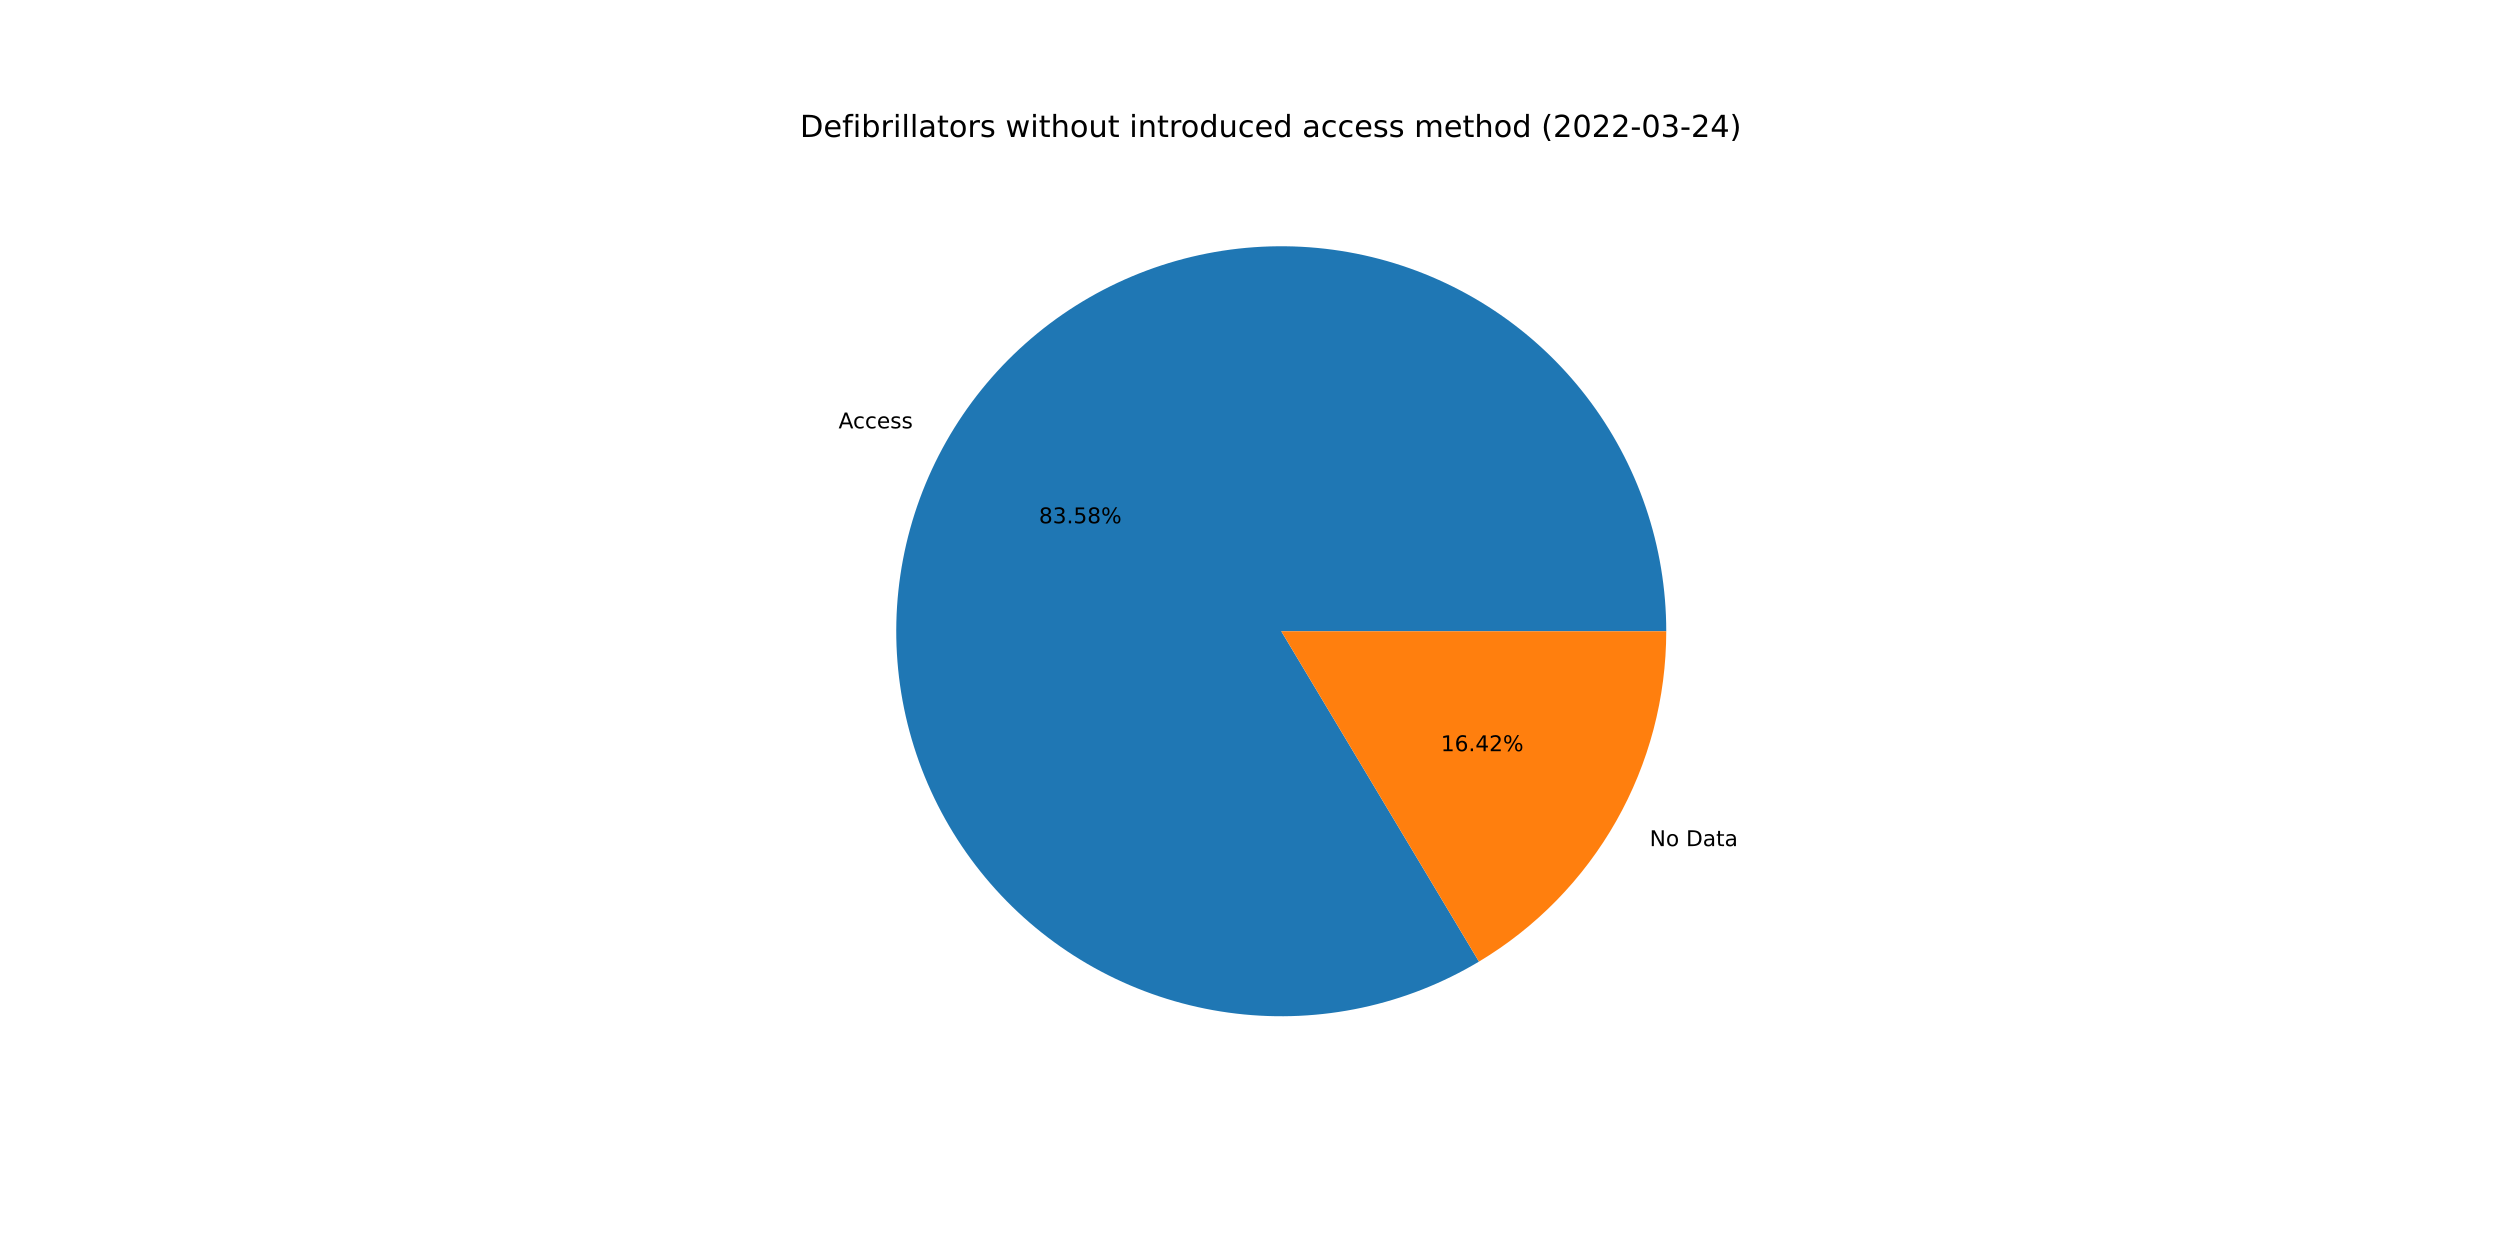
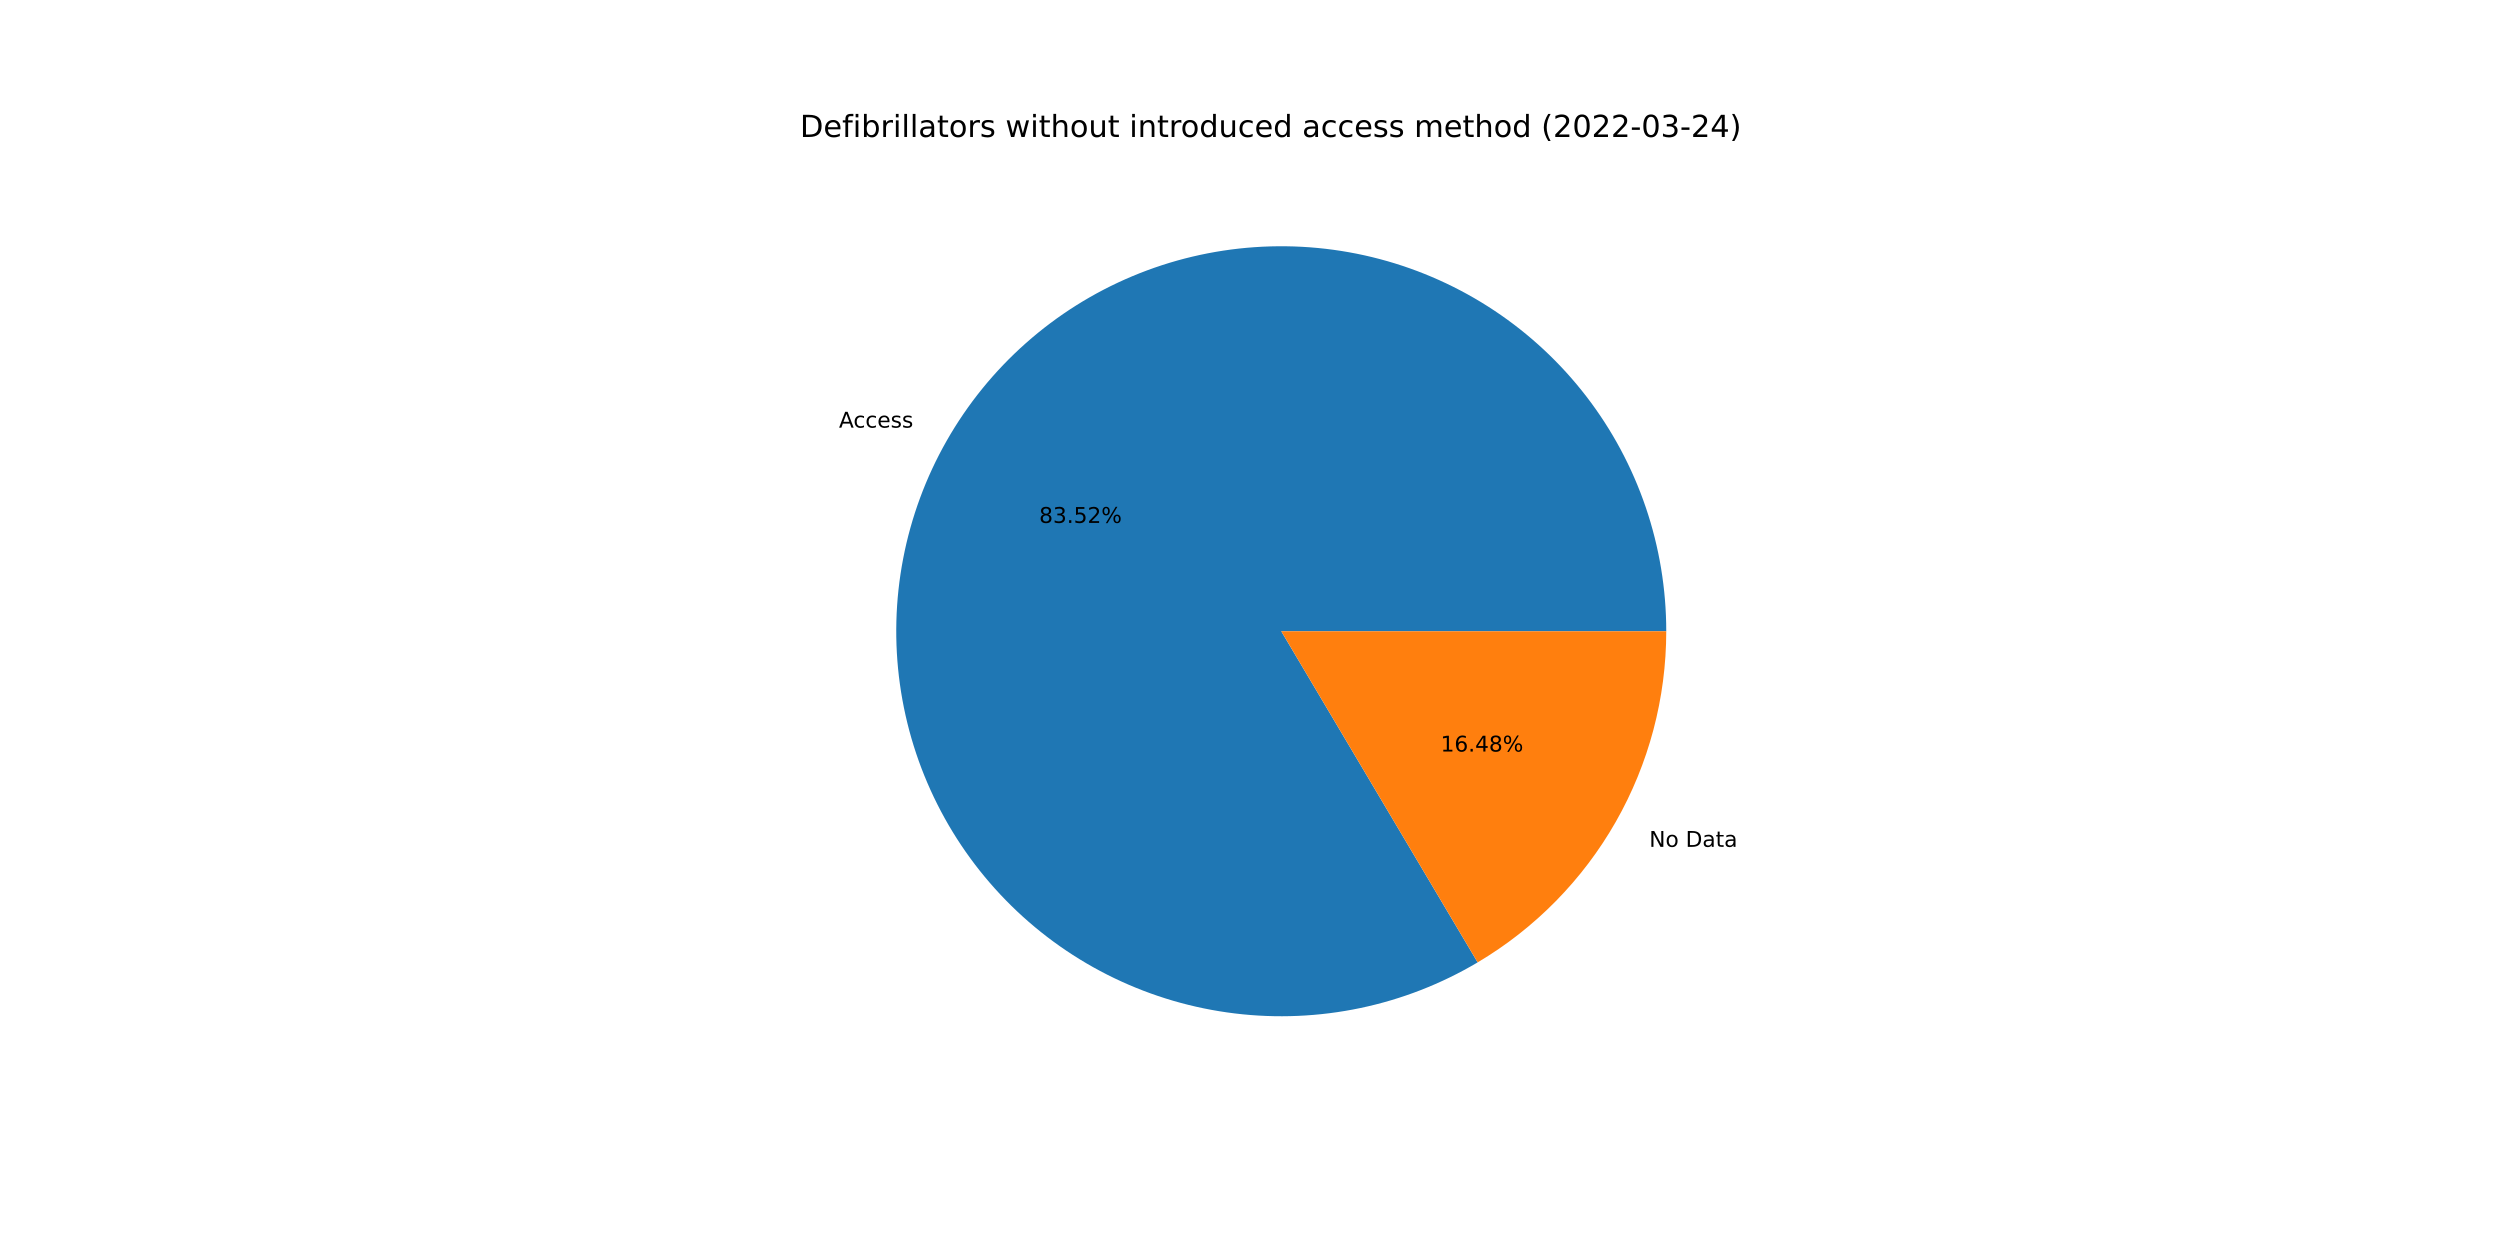
<svg xmlns="http://www.w3.org/2000/svg" xmlns:xlink="http://www.w3.org/1999/xlink" width="1152pt" height="576pt" viewBox="0 0 1152 576" version="1.1">
  <defs>
    <style type="text/css">*{stroke-linejoin: round; stroke-linecap: butt}</style>
  </defs>
  <g id="figure_1">
    <g id="patch_1">
      <path d="M 0 576  L 1152 576  L 1152 0  L 0 0  z " style="fill: #ffffff" />
    </g>
    <g id="axes_1">
      <g id="patch_2">
-         <path d="M 767.808 290.88  C 767.808 271.426 764.608 252.105 758.337 233.69  C 752.066 215.275 742.808 198.016 730.936 182.606  C 719.063 167.195 704.736 153.842 688.529 143.082  C 672.322 132.322 654.456 124.3 635.645 119.339  C 616.835 114.377 597.336 112.543 577.931 113.911  C 558.525 115.278 539.476 119.828 521.547 127.378  C 503.619 134.928 487.053 145.376 472.516 158.302  C 457.978 171.229 445.665 186.459 436.07 203.382  C 426.476 220.305 419.73 238.691 416.103 257.804  C 412.476 276.916 412.017 296.496 414.745 315.757  C 417.473 335.018 423.35 353.7 432.142 371.054  C 440.933 388.408 452.519 404.198 466.436 417.791  C 480.352 431.384 496.41 442.597 513.965 450.978  C 531.521 459.359 550.336 464.796 569.656 467.071  C 588.976 469.346 608.54 468.427 627.562 464.352  C 646.584 460.277 664.806 453.101 681.499 443.112  L 590.4 290.88  L 767.808 290.88  z " style="fill: #1f77b4" />
+         <path d="M 767.808 290.88  C 767.808 271.441 764.613 252.134 758.351 233.731  C 752.089 215.329 742.845 198.08 730.989 182.675  C 719.133 167.271 704.825 153.919 688.639 143.155  C 672.453 132.391 654.606 124.36 635.815 119.384  C 617.024 114.407 597.542 112.553 578.15 113.895  C 558.758 115.238 539.717 119.758 521.791 127.276  C 503.864 134.793 487.295 145.206 472.746 158.098  C 458.197 170.989 445.865 186.185 436.244 203.076  C 426.623 219.967 419.844 238.325 416.177 257.415  C 412.51 276.505 412.006 296.068 414.684 315.321  C 417.362 334.575 423.186 353.258 431.924 370.622  C 440.661 387.987 452.193 403.798 466.059 417.422  C 479.924 431.046 495.935 442.299 513.45 450.731  C 530.965 459.162 549.747 464.658 569.045 466.998  C 588.342 469.338 607.894 468.49 626.916 464.489  C 645.939 460.488 664.175 453.388 680.895 443.472  L 590.4 290.88  L 767.808 290.88  z " style="fill: #1f77b4" />
      </g>
      <g id="patch_3">
-         <path d="M 681.499 443.112  C 707.816 427.363 729.604 405.057 744.73 378.378  C 759.856 351.699 767.808 321.548 767.808 290.88  L 590.4 290.88  L 681.499 443.112  z " style="fill: #ff7f0e" />
+         <path d="M 680.895 443.472  C 707.376 427.767 729.318 405.437 744.556 378.684  C 759.794 351.932 767.808 321.668 767.808 290.88  L 590.4 290.88  L 680.895 443.472  z " style="fill: #ff7f0e" />
      </g>
      <g id="matplotlib.axis_1" />
      <g id="matplotlib.axis_2" />
      <g id="text_1">
-         <g transform="translate(386.4029 197.3914)scale(0.1 -0.1)">
+         <g transform="translate(386.5942 197.0549)scale(0.1 -0.1)">
          <defs>
            <path id="DejaVuSans-41" d="M 2188 4044  L 1331 1722  L 3047 1722  L 2188 4044  z M 1831 4666  L 2547 4666  L 4325 0  L 3669 0  L 3244 1197  L 1141 1197  L 716 0  L 50 0  L 1831 4666  z " transform="scale(0.015625)" />
            <path id="DejaVuSans-63" d="M 3122 3366  L 3122 2828  Q 2878 2963 2633 3030  Q 2388 3097 2138 3097  Q 1578 3097 1268 2742  Q 959 2388 959 1747  Q 959 1106 1268 751  Q 1578 397 2138 397  Q 2388 397 2633 464  Q 2878 531 3122 666  L 3122 134  Q 2881 22 2623 -34  Q 2366 -91 2075 -91  Q 1284 -91 818 406  Q 353 903 353 1747  Q 353 2603 823 3093  Q 1294 3584 2113 3584  Q 2378 3584 2631 3529  Q 2884 3475 3122 3366  z " transform="scale(0.015625)" />
            <path id="DejaVuSans-65" d="M 3597 1894  L 3597 1613  L 953 1613  Q 991 1019 1311 708  Q 1631 397 2203 397  Q 2534 397 2845 478  Q 3156 559 3463 722  L 3463 178  Q 3153 47 2828 -22  Q 2503 -91 2169 -91  Q 1331 -91 842 396  Q 353 884 353 1716  Q 353 2575 817 3079  Q 1281 3584 2069 3584  Q 2775 3584 3186 3129  Q 3597 2675 3597 1894  z M 3022 2063  Q 3016 2534 2758 2815  Q 2500 3097 2075 3097  Q 1594 3097 1305 2825  Q 1016 2553 972 2059  L 3022 2063  z " transform="scale(0.015625)" />
            <path id="DejaVuSans-73" d="M 2834 3397  L 2834 2853  Q 2591 2978 2328 3040  Q 2066 3103 1784 3103  Q 1356 3103 1142 2972  Q 928 2841 928 2578  Q 928 2378 1081 2264  Q 1234 2150 1697 2047  L 1894 2003  Q 2506 1872 2764 1633  Q 3022 1394 3022 966  Q 3022 478 2636 193  Q 2250 -91 1575 -91  Q 1294 -91 989 -36  Q 684 19 347 128  L 347 722  Q 666 556 975 473  Q 1284 391 1588 391  Q 1994 391 2212 530  Q 2431 669 2431 922  Q 2431 1156 2273 1281  Q 2116 1406 1581 1522  L 1381 1569  Q 847 1681 609 1914  Q 372 2147 372 2553  Q 372 3047 722 3315  Q 1072 3584 1716 3584  Q 2034 3584 2315 3537  Q 2597 3491 2834 3397  z " transform="scale(0.015625)" />
          </defs>
          <use xlink:href="#DejaVuSans-41" />
          <use xlink:href="#DejaVuSans-63" x="66.658" />
          <use xlink:href="#DejaVuSans-63" x="121.639" />
          <use xlink:href="#DejaVuSans-65" x="176.619" />
          <use xlink:href="#DejaVuSans-73" x="238.143" />
          <use xlink:href="#DejaVuSans-73" x="290.242" />
        </g>
      </g>
      <g id="text_2">
-         <g transform="translate(478.7373 241.1405)scale(0.1 -0.1)">
+         <g transform="translate(478.8416 240.9569)scale(0.1 -0.1)">
          <defs>
            <path id="DejaVuSans-38" d="M 2034 2216  Q 1584 2216 1326 1975  Q 1069 1734 1069 1313  Q 1069 891 1326 650  Q 1584 409 2034 409  Q 2484 409 2743 651  Q 3003 894 3003 1313  Q 3003 1734 2745 1975  Q 2488 2216 2034 2216  z M 1403 2484  Q 997 2584 770 2862  Q 544 3141 544 3541  Q 544 4100 942 4425  Q 1341 4750 2034 4750  Q 2731 4750 3128 4425  Q 3525 4100 3525 3541  Q 3525 3141 3298 2862  Q 3072 2584 2669 2484  Q 3125 2378 3379 2068  Q 3634 1759 3634 1313  Q 3634 634 3220 271  Q 2806 -91 2034 -91  Q 1263 -91 848 271  Q 434 634 434 1313  Q 434 1759 690 2068  Q 947 2378 1403 2484  z M 1172 3481  Q 1172 3119 1398 2916  Q 1625 2713 2034 2713  Q 2441 2713 2670 2916  Q 2900 3119 2900 3481  Q 2900 3844 2670 4047  Q 2441 4250 2034 4250  Q 1625 4250 1398 4047  Q 1172 3844 1172 3481  z " transform="scale(0.015625)" />
            <path id="DejaVuSans-33" d="M 2597 2516  Q 3050 2419 3304 2112  Q 3559 1806 3559 1356  Q 3559 666 3084 287  Q 2609 -91 1734 -91  Q 1441 -91 1130 -33  Q 819 25 488 141  L 488 750  Q 750 597 1062 519  Q 1375 441 1716 441  Q 2309 441 2620 675  Q 2931 909 2931 1356  Q 2931 1769 2642 2001  Q 2353 2234 1838 2234  L 1294 2234  L 1294 2753  L 1863 2753  Q 2328 2753 2575 2939  Q 2822 3125 2822 3475  Q 2822 3834 2567 4026  Q 2313 4219 1838 4219  Q 1578 4219 1281 4162  Q 984 4106 628 3988  L 628 4550  Q 988 4650 1302 4700  Q 1616 4750 1894 4750  Q 2613 4750 3031 4423  Q 3450 4097 3450 3541  Q 3450 3153 3228 2886  Q 3006 2619 2597 2516  z " transform="scale(0.015625)" />
            <path id="DejaVuSans-2e" d="M 684 794  L 1344 794  L 1344 0  L 684 0  L 684 794  z " transform="scale(0.015625)" />
            <path id="DejaVuSans-35" d="M 691 4666  L 3169 4666  L 3169 4134  L 1269 4134  L 1269 2991  Q 1406 3038 1543 3061  Q 1681 3084 1819 3084  Q 2600 3084 3056 2656  Q 3513 2228 3513 1497  Q 3513 744 3044 326  Q 2575 -91 1722 -91  Q 1428 -91 1123 -41  Q 819 9 494 109  L 494 744  Q 775 591 1075 516  Q 1375 441 1709 441  Q 2250 441 2565 725  Q 2881 1009 2881 1497  Q 2881 1984 2565 2268  Q 2250 2553 1709 2553  Q 1456 2553 1204 2497  Q 953 2441 691 2322  L 691 4666  z " transform="scale(0.015625)" />
+             <path id="DejaVuSans-32" d="M 1228 531  L 3431 531  L 3431 0  L 469 0  L 469 531  Q 828 903 1448 1529  Q 2069 2156 2228 2338  Q 2531 2678 2651 2914  Q 2772 3150 2772 3378  Q 2772 3750 2511 3984  Q 2250 4219 1831 4219  Q 1534 4219 1204 4116  Q 875 4013 500 3803  L 500 4441  Q 881 4594 1212 4672  Q 1544 4750 1819 4750  Q 2544 4750 2975 4387  Q 3406 4025 3406 3419  Q 3406 3131 3298 2873  Q 3191 2616 2906 2266  Q 2828 2175 2409 1742  Q 1991 1309 1228 531  z " transform="scale(0.015625)" />
            <path id="DejaVuSans-25" d="M 4653 2053  Q 4381 2053 4226 1822  Q 4072 1591 4072 1178  Q 4072 772 4226 539  Q 4381 306 4653 306  Q 4919 306 5073 539  Q 5228 772 5228 1178  Q 5228 1588 5073 1820  Q 4919 2053 4653 2053  z M 4653 2450  Q 5147 2450 5437 2106  Q 5728 1763 5728 1178  Q 5728 594 5436 251  Q 5144 -91 4653 -91  Q 4153 -91 3862 251  Q 3572 594 3572 1178  Q 3572 1766 3864 2108  Q 4156 2450 4653 2450  z M 1428 4353  Q 1159 4353 1004 4120  Q 850 3888 850 3481  Q 850 3069 1003 2837  Q 1156 2606 1428 2606  Q 1700 2606 1854 2837  Q 2009 3069 2009 3481  Q 2009 3884 1853 4118  Q 1697 4353 1428 4353  z M 4250 4750  L 4750 4750  L 1831 -91  L 1331 -91  L 4250 4750  z M 1428 4750  Q 1922 4750 2215 4408  Q 2509 4066 2509 3481  Q 2509 2891 2217 2550  Q 1925 2209 1428 2209  Q 931 2209 642 2551  Q 353 2894 353 3481  Q 353 4063 643 4406  Q 934 4750 1428 4750  z " transform="scale(0.015625)" />
          </defs>
          <use xlink:href="#DejaVuSans-38" />
          <use xlink:href="#DejaVuSans-33" x="63.623" />
          <use xlink:href="#DejaVuSans-2e" x="127.246" />
          <use xlink:href="#DejaVuSans-35" x="159.033" />
-           <use xlink:href="#DejaVuSans-38" x="222.656" />
+           <use xlink:href="#DejaVuSans-32" x="222.656" />
          <use xlink:href="#DejaVuSans-25" x="286.279" />
        </g>
      </g>
      <g id="text_3">
-         <g transform="translate(760.1627 389.8873)scale(0.1 -0.1)">
+         <g transform="translate(759.9715 390.2239)scale(0.1 -0.1)">
          <defs>
            <path id="DejaVuSans-4e" d="M 628 4666  L 1478 4666  L 3547 763  L 3547 4666  L 4159 4666  L 4159 0  L 3309 0  L 1241 3903  L 1241 0  L 628 0  L 628 4666  z " transform="scale(0.015625)" />
            <path id="DejaVuSans-6f" d="M 1959 3097  Q 1497 3097 1228 2736  Q 959 2375 959 1747  Q 959 1119 1226 758  Q 1494 397 1959 397  Q 2419 397 2687 759  Q 2956 1122 2956 1747  Q 2956 2369 2687 2733  Q 2419 3097 1959 3097  z M 1959 3584  Q 2709 3584 3137 3096  Q 3566 2609 3566 1747  Q 3566 888 3137 398  Q 2709 -91 1959 -91  Q 1206 -91 779 398  Q 353 888 353 1747  Q 353 2609 779 3096  Q 1206 3584 1959 3584  z " transform="scale(0.015625)" />
            <path id="DejaVuSans-20" transform="scale(0.015625)" />
            <path id="DejaVuSans-44" d="M 1259 4147  L 1259 519  L 2022 519  Q 2988 519 3436 956  Q 3884 1394 3884 2338  Q 3884 3275 3436 3711  Q 2988 4147 2022 4147  L 1259 4147  z M 628 4666  L 1925 4666  Q 3281 4666 3915 4102  Q 4550 3538 4550 2338  Q 4550 1131 3912 565  Q 3275 0 1925 0  L 628 0  L 628 4666  z " transform="scale(0.015625)" />
            <path id="DejaVuSans-61" d="M 2194 1759  Q 1497 1759 1228 1600  Q 959 1441 959 1056  Q 959 750 1161 570  Q 1363 391 1709 391  Q 2188 391 2477 730  Q 2766 1069 2766 1631  L 2766 1759  L 2194 1759  z M 3341 1997  L 3341 0  L 2766 0  L 2766 531  Q 2569 213 2275 61  Q 1981 -91 1556 -91  Q 1019 -91 701 211  Q 384 513 384 1019  Q 384 1609 779 1909  Q 1175 2209 1959 2209  L 2766 2209  L 2766 2266  Q 2766 2663 2505 2880  Q 2244 3097 1772 3097  Q 1472 3097 1187 3025  Q 903 2953 641 2809  L 641 3341  Q 956 3463 1253 3523  Q 1550 3584 1831 3584  Q 2591 3584 2966 3190  Q 3341 2797 3341 1997  z " transform="scale(0.015625)" />
            <path id="DejaVuSans-74" d="M 1172 4494  L 1172 3500  L 2356 3500  L 2356 3053  L 1172 3053  L 1172 1153  Q 1172 725 1289 603  Q 1406 481 1766 481  L 2356 481  L 2356 0  L 1766 0  Q 1100 0 847 248  Q 594 497 594 1153  L 594 3053  L 172 3053  L 172 3500  L 594 3500  L 594 4494  L 1172 4494  z " transform="scale(0.015625)" />
          </defs>
          <use xlink:href="#DejaVuSans-4e" />
          <use xlink:href="#DejaVuSans-6f" x="74.805" />
          <use xlink:href="#DejaVuSans-20" x="135.986" />
          <use xlink:href="#DejaVuSans-44" x="167.773" />
          <use xlink:href="#DejaVuSans-61" x="244.775" />
          <use xlink:href="#DejaVuSans-74" x="306.055" />
          <use xlink:href="#DejaVuSans-61" x="345.264" />
        </g>
      </g>
      <g id="text_4">
-         <g transform="translate(663.933 346.1383)scale(0.1 -0.1)">
+         <g transform="translate(663.8287 346.3218)scale(0.1 -0.1)">
          <defs>
            <path id="DejaVuSans-31" d="M 794 531  L 1825 531  L 1825 4091  L 703 3866  L 703 4441  L 1819 4666  L 2450 4666  L 2450 531  L 3481 531  L 3481 0  L 794 0  L 794 531  z " transform="scale(0.015625)" />
            <path id="DejaVuSans-36" d="M 2113 2584  Q 1688 2584 1439 2293  Q 1191 2003 1191 1497  Q 1191 994 1439 701  Q 1688 409 2113 409  Q 2538 409 2786 701  Q 3034 994 3034 1497  Q 3034 2003 2786 2293  Q 2538 2584 2113 2584  z M 3366 4563  L 3366 3988  Q 3128 4100 2886 4159  Q 2644 4219 2406 4219  Q 1781 4219 1451 3797  Q 1122 3375 1075 2522  Q 1259 2794 1537 2939  Q 1816 3084 2150 3084  Q 2853 3084 3261 2657  Q 3669 2231 3669 1497  Q 3669 778 3244 343  Q 2819 -91 2113 -91  Q 1303 -91 875 529  Q 447 1150 447 2328  Q 447 3434 972 4092  Q 1497 4750 2381 4750  Q 2619 4750 2861 4703  Q 3103 4656 3366 4563  z " transform="scale(0.015625)" />
            <path id="DejaVuSans-34" d="M 2419 4116  L 825 1625  L 2419 1625  L 2419 4116  z M 2253 4666  L 3047 4666  L 3047 1625  L 3713 1625  L 3713 1100  L 3047 1100  L 3047 0  L 2419 0  L 2419 1100  L 313 1100  L 313 1709  L 2253 4666  z " transform="scale(0.015625)" />
-             <path id="DejaVuSans-32" d="M 1228 531  L 3431 531  L 3431 0  L 469 0  L 469 531  Q 828 903 1448 1529  Q 2069 2156 2228 2338  Q 2531 2678 2651 2914  Q 2772 3150 2772 3378  Q 2772 3750 2511 3984  Q 2250 4219 1831 4219  Q 1534 4219 1204 4116  Q 875 4013 500 3803  L 500 4441  Q 881 4594 1212 4672  Q 1544 4750 1819 4750  Q 2544 4750 2975 4387  Q 3406 4025 3406 3419  Q 3406 3131 3298 2873  Q 3191 2616 2906 2266  Q 2828 2175 2409 1742  Q 1991 1309 1228 531  z " transform="scale(0.015625)" />
          </defs>
          <use xlink:href="#DejaVuSans-31" />
          <use xlink:href="#DejaVuSans-36" x="63.623" />
          <use xlink:href="#DejaVuSans-2e" x="127.246" />
          <use xlink:href="#DejaVuSans-34" x="159.033" />
-           <use xlink:href="#DejaVuSans-32" x="222.656" />
+           <use xlink:href="#DejaVuSans-38" x="222.656" />
          <use xlink:href="#DejaVuSans-25" x="286.279" />
        </g>
      </g>
      <g id="text_5">
        <g transform="translate(368.64 63.12)scale(0.14 -0.14)">
          <defs>
            <path id="DejaVuSans-66" d="M 2375 4863  L 2375 4384  L 1825 4384  Q 1516 4384 1395 4259  Q 1275 4134 1275 3809  L 1275 3500  L 2222 3500  L 2222 3053  L 1275 3053  L 1275 0  L 697 0  L 697 3053  L 147 3053  L 147 3500  L 697 3500  L 697 3744  Q 697 4328 969 4595  Q 1241 4863 1831 4863  L 2375 4863  z " transform="scale(0.015625)" />
            <path id="DejaVuSans-69" d="M 603 3500  L 1178 3500  L 1178 0  L 603 0  L 603 3500  z M 603 4863  L 1178 4863  L 1178 4134  L 603 4134  L 603 4863  z " transform="scale(0.015625)" />
            <path id="DejaVuSans-62" d="M 3116 1747  Q 3116 2381 2855 2742  Q 2594 3103 2138 3103  Q 1681 3103 1420 2742  Q 1159 2381 1159 1747  Q 1159 1113 1420 752  Q 1681 391 2138 391  Q 2594 391 2855 752  Q 3116 1113 3116 1747  z M 1159 2969  Q 1341 3281 1617 3432  Q 1894 3584 2278 3584  Q 2916 3584 3314 3078  Q 3713 2572 3713 1747  Q 3713 922 3314 415  Q 2916 -91 2278 -91  Q 1894 -91 1617 61  Q 1341 213 1159 525  L 1159 0  L 581 0  L 581 4863  L 1159 4863  L 1159 2969  z " transform="scale(0.015625)" />
            <path id="DejaVuSans-72" d="M 2631 2963  Q 2534 3019 2420 3045  Q 2306 3072 2169 3072  Q 1681 3072 1420 2755  Q 1159 2438 1159 1844  L 1159 0  L 581 0  L 581 3500  L 1159 3500  L 1159 2956  Q 1341 3275 1631 3429  Q 1922 3584 2338 3584  Q 2397 3584 2469 3576  Q 2541 3569 2628 3553  L 2631 2963  z " transform="scale(0.015625)" />
            <path id="DejaVuSans-6c" d="M 603 4863  L 1178 4863  L 1178 0  L 603 0  L 603 4863  z " transform="scale(0.015625)" />
            <path id="DejaVuSans-77" d="M 269 3500  L 844 3500  L 1563 769  L 2278 3500  L 2956 3500  L 3675 769  L 4391 3500  L 4966 3500  L 4050 0  L 3372 0  L 2619 2869  L 1863 0  L 1184 0  L 269 3500  z " transform="scale(0.015625)" />
            <path id="DejaVuSans-68" d="M 3513 2113  L 3513 0  L 2938 0  L 2938 2094  Q 2938 2591 2744 2837  Q 2550 3084 2163 3084  Q 1697 3084 1428 2787  Q 1159 2491 1159 1978  L 1159 0  L 581 0  L 581 4863  L 1159 4863  L 1159 2956  Q 1366 3272 1645 3428  Q 1925 3584 2291 3584  Q 2894 3584 3203 3211  Q 3513 2838 3513 2113  z " transform="scale(0.015625)" />
            <path id="DejaVuSans-75" d="M 544 1381  L 544 3500  L 1119 3500  L 1119 1403  Q 1119 906 1312 657  Q 1506 409 1894 409  Q 2359 409 2629 706  Q 2900 1003 2900 1516  L 2900 3500  L 3475 3500  L 3475 0  L 2900 0  L 2900 538  Q 2691 219 2414 64  Q 2138 -91 1772 -91  Q 1169 -91 856 284  Q 544 659 544 1381  z M 1991 3584  L 1991 3584  z " transform="scale(0.015625)" />
            <path id="DejaVuSans-6e" d="M 3513 2113  L 3513 0  L 2938 0  L 2938 2094  Q 2938 2591 2744 2837  Q 2550 3084 2163 3084  Q 1697 3084 1428 2787  Q 1159 2491 1159 1978  L 1159 0  L 581 0  L 581 3500  L 1159 3500  L 1159 2956  Q 1366 3272 1645 3428  Q 1925 3584 2291 3584  Q 2894 3584 3203 3211  Q 3513 2838 3513 2113  z " transform="scale(0.015625)" />
            <path id="DejaVuSans-64" d="M 2906 2969  L 2906 4863  L 3481 4863  L 3481 0  L 2906 0  L 2906 525  Q 2725 213 2448 61  Q 2172 -91 1784 -91  Q 1150 -91 751 415  Q 353 922 353 1747  Q 353 2572 751 3078  Q 1150 3584 1784 3584  Q 2172 3584 2448 3432  Q 2725 3281 2906 2969  z M 947 1747  Q 947 1113 1208 752  Q 1469 391 1925 391  Q 2381 391 2643 752  Q 2906 1113 2906 1747  Q 2906 2381 2643 2742  Q 2381 3103 1925 3103  Q 1469 3103 1208 2742  Q 947 2381 947 1747  z " transform="scale(0.015625)" />
            <path id="DejaVuSans-6d" d="M 3328 2828  Q 3544 3216 3844 3400  Q 4144 3584 4550 3584  Q 5097 3584 5394 3201  Q 5691 2819 5691 2113  L 5691 0  L 5113 0  L 5113 2094  Q 5113 2597 4934 2840  Q 4756 3084 4391 3084  Q 3944 3084 3684 2787  Q 3425 2491 3425 1978  L 3425 0  L 2847 0  L 2847 2094  Q 2847 2600 2669 2842  Q 2491 3084 2119 3084  Q 1678 3084 1418 2786  Q 1159 2488 1159 1978  L 1159 0  L 581 0  L 581 3500  L 1159 3500  L 1159 2956  Q 1356 3278 1631 3431  Q 1906 3584 2284 3584  Q 2666 3584 2933 3390  Q 3200 3197 3328 2828  z " transform="scale(0.015625)" />
            <path id="DejaVuSans-28" d="M 1984 4856  Q 1566 4138 1362 3434  Q 1159 2731 1159 2009  Q 1159 1288 1364 580  Q 1569 -128 1984 -844  L 1484 -844  Q 1016 -109 783 600  Q 550 1309 550 2009  Q 550 2706 781 3412  Q 1013 4119 1484 4856  L 1984 4856  z " transform="scale(0.015625)" />
            <path id="DejaVuSans-30" d="M 2034 4250  Q 1547 4250 1301 3770  Q 1056 3291 1056 2328  Q 1056 1369 1301 889  Q 1547 409 2034 409  Q 2525 409 2770 889  Q 3016 1369 3016 2328  Q 3016 3291 2770 3770  Q 2525 4250 2034 4250  z M 2034 4750  Q 2819 4750 3233 4129  Q 3647 3509 3647 2328  Q 3647 1150 3233 529  Q 2819 -91 2034 -91  Q 1250 -91 836 529  Q 422 1150 422 2328  Q 422 3509 836 4129  Q 1250 4750 2034 4750  z " transform="scale(0.015625)" />
            <path id="DejaVuSans-2d" d="M 313 2009  L 1997 2009  L 1997 1497  L 313 1497  L 313 2009  z " transform="scale(0.015625)" />
            <path id="DejaVuSans-29" d="M 513 4856  L 1013 4856  Q 1481 4119 1714 3412  Q 1947 2706 1947 2009  Q 1947 1309 1714 600  Q 1481 -109 1013 -844  L 513 -844  Q 928 -128 1133 580  Q 1338 1288 1338 2009  Q 1338 2731 1133 3434  Q 928 4138 513 4856  z " transform="scale(0.015625)" />
          </defs>
          <use xlink:href="#DejaVuSans-44" />
          <use xlink:href="#DejaVuSans-65" x="77.002" />
          <use xlink:href="#DejaVuSans-66" x="138.525" />
          <use xlink:href="#DejaVuSans-69" x="173.73" />
          <use xlink:href="#DejaVuSans-62" x="201.514" />
          <use xlink:href="#DejaVuSans-72" x="264.99" />
          <use xlink:href="#DejaVuSans-69" x="306.104" />
          <use xlink:href="#DejaVuSans-6c" x="333.887" />
          <use xlink:href="#DejaVuSans-6c" x="361.67" />
          <use xlink:href="#DejaVuSans-61" x="389.453" />
          <use xlink:href="#DejaVuSans-74" x="450.732" />
          <use xlink:href="#DejaVuSans-6f" x="489.941" />
          <use xlink:href="#DejaVuSans-72" x="551.123" />
          <use xlink:href="#DejaVuSans-73" x="592.236" />
          <use xlink:href="#DejaVuSans-20" x="644.336" />
          <use xlink:href="#DejaVuSans-77" x="676.123" />
          <use xlink:href="#DejaVuSans-69" x="757.91" />
          <use xlink:href="#DejaVuSans-74" x="785.693" />
          <use xlink:href="#DejaVuSans-68" x="824.902" />
          <use xlink:href="#DejaVuSans-6f" x="888.281" />
          <use xlink:href="#DejaVuSans-75" x="949.463" />
          <use xlink:href="#DejaVuSans-74" x="1012.842" />
          <use xlink:href="#DejaVuSans-20" x="1052.051" />
          <use xlink:href="#DejaVuSans-69" x="1083.838" />
          <use xlink:href="#DejaVuSans-6e" x="1111.621" />
          <use xlink:href="#DejaVuSans-74" x="1175" />
          <use xlink:href="#DejaVuSans-72" x="1214.209" />
          <use xlink:href="#DejaVuSans-6f" x="1253.072" />
          <use xlink:href="#DejaVuSans-64" x="1314.254" />
          <use xlink:href="#DejaVuSans-75" x="1377.73" />
          <use xlink:href="#DejaVuSans-63" x="1441.109" />
          <use xlink:href="#DejaVuSans-65" x="1496.09" />
          <use xlink:href="#DejaVuSans-64" x="1557.613" />
          <use xlink:href="#DejaVuSans-20" x="1621.09" />
          <use xlink:href="#DejaVuSans-61" x="1652.877" />
          <use xlink:href="#DejaVuSans-63" x="1714.156" />
          <use xlink:href="#DejaVuSans-63" x="1769.137" />
          <use xlink:href="#DejaVuSans-65" x="1824.117" />
          <use xlink:href="#DejaVuSans-73" x="1885.641" />
          <use xlink:href="#DejaVuSans-73" x="1937.74" />
          <use xlink:href="#DejaVuSans-20" x="1989.84" />
          <use xlink:href="#DejaVuSans-6d" x="2021.627" />
          <use xlink:href="#DejaVuSans-65" x="2119.039" />
          <use xlink:href="#DejaVuSans-74" x="2180.562" />
          <use xlink:href="#DejaVuSans-68" x="2219.771" />
          <use xlink:href="#DejaVuSans-6f" x="2283.15" />
          <use xlink:href="#DejaVuSans-64" x="2344.332" />
          <use xlink:href="#DejaVuSans-20" x="2407.809" />
          <use xlink:href="#DejaVuSans-28" x="2439.596" />
          <use xlink:href="#DejaVuSans-32" x="2478.609" />
          <use xlink:href="#DejaVuSans-30" x="2542.232" />
          <use xlink:href="#DejaVuSans-32" x="2605.855" />
          <use xlink:href="#DejaVuSans-32" x="2669.479" />
          <use xlink:href="#DejaVuSans-2d" x="2733.102" />
          <use xlink:href="#DejaVuSans-30" x="2769.186" />
          <use xlink:href="#DejaVuSans-33" x="2832.809" />
          <use xlink:href="#DejaVuSans-2d" x="2896.432" />
          <use xlink:href="#DejaVuSans-32" x="2932.516" />
          <use xlink:href="#DejaVuSans-34" x="2996.139" />
          <use xlink:href="#DejaVuSans-29" x="3059.762" />
        </g>
      </g>
    </g>
  </g>
</svg>
